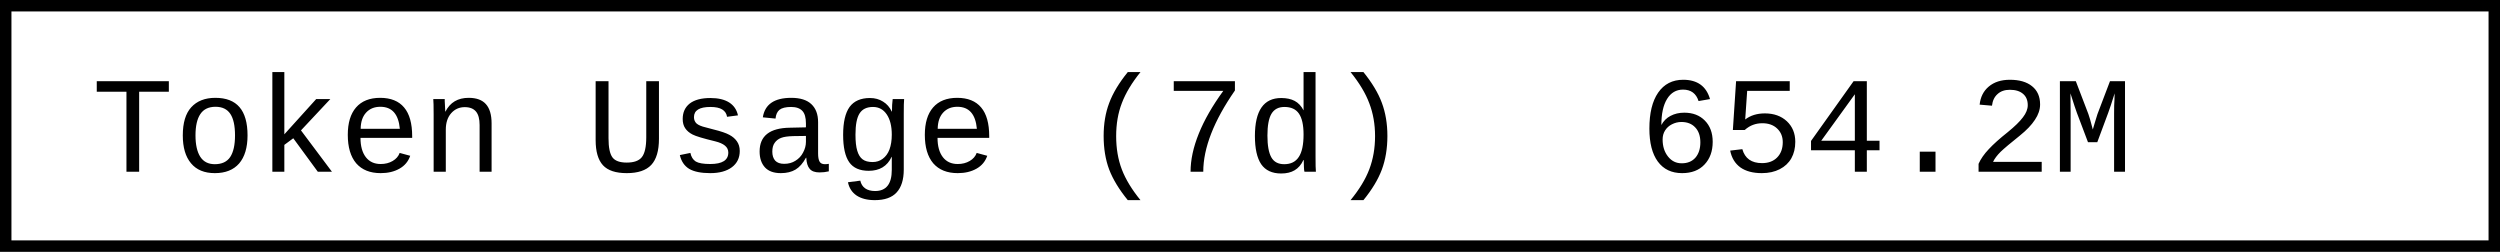
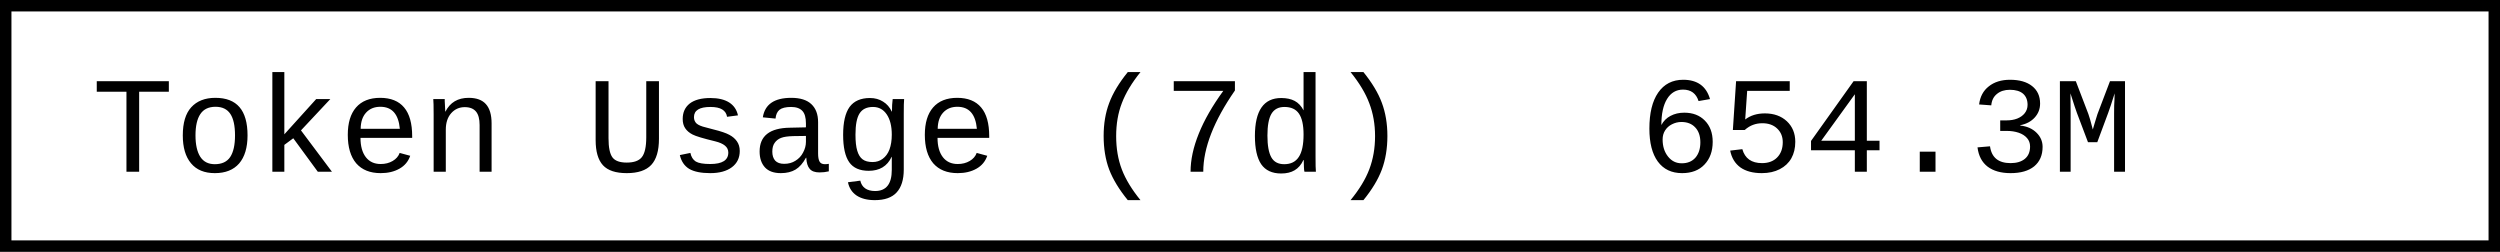
- <svg xmlns="http://www.w3.org/2000/svg" width="218.4" height="22" role="img" aria-label="Token Usage (7d): 654.2M">
+ <svg xmlns="http://www.w3.org/2000/svg" width="218.4" height="22" role="img" aria-label="Token Usage (7d): 654.3M">
  <rect x="0.5" y="0.5" width="217.4" height="21" fill="#fff" stroke="#000" stroke-width="1" />
  <g font-family="'Consolas','Monaco','Courier New',monospace" font-size="12" fill="#000">
    <text x="8" y="15">Token Usage (7d)</text>
-     <text x="143.2" y="15">654.2M</text>
+     <text x="143.2" y="15">654.3M</text>
  </g>
</svg>
